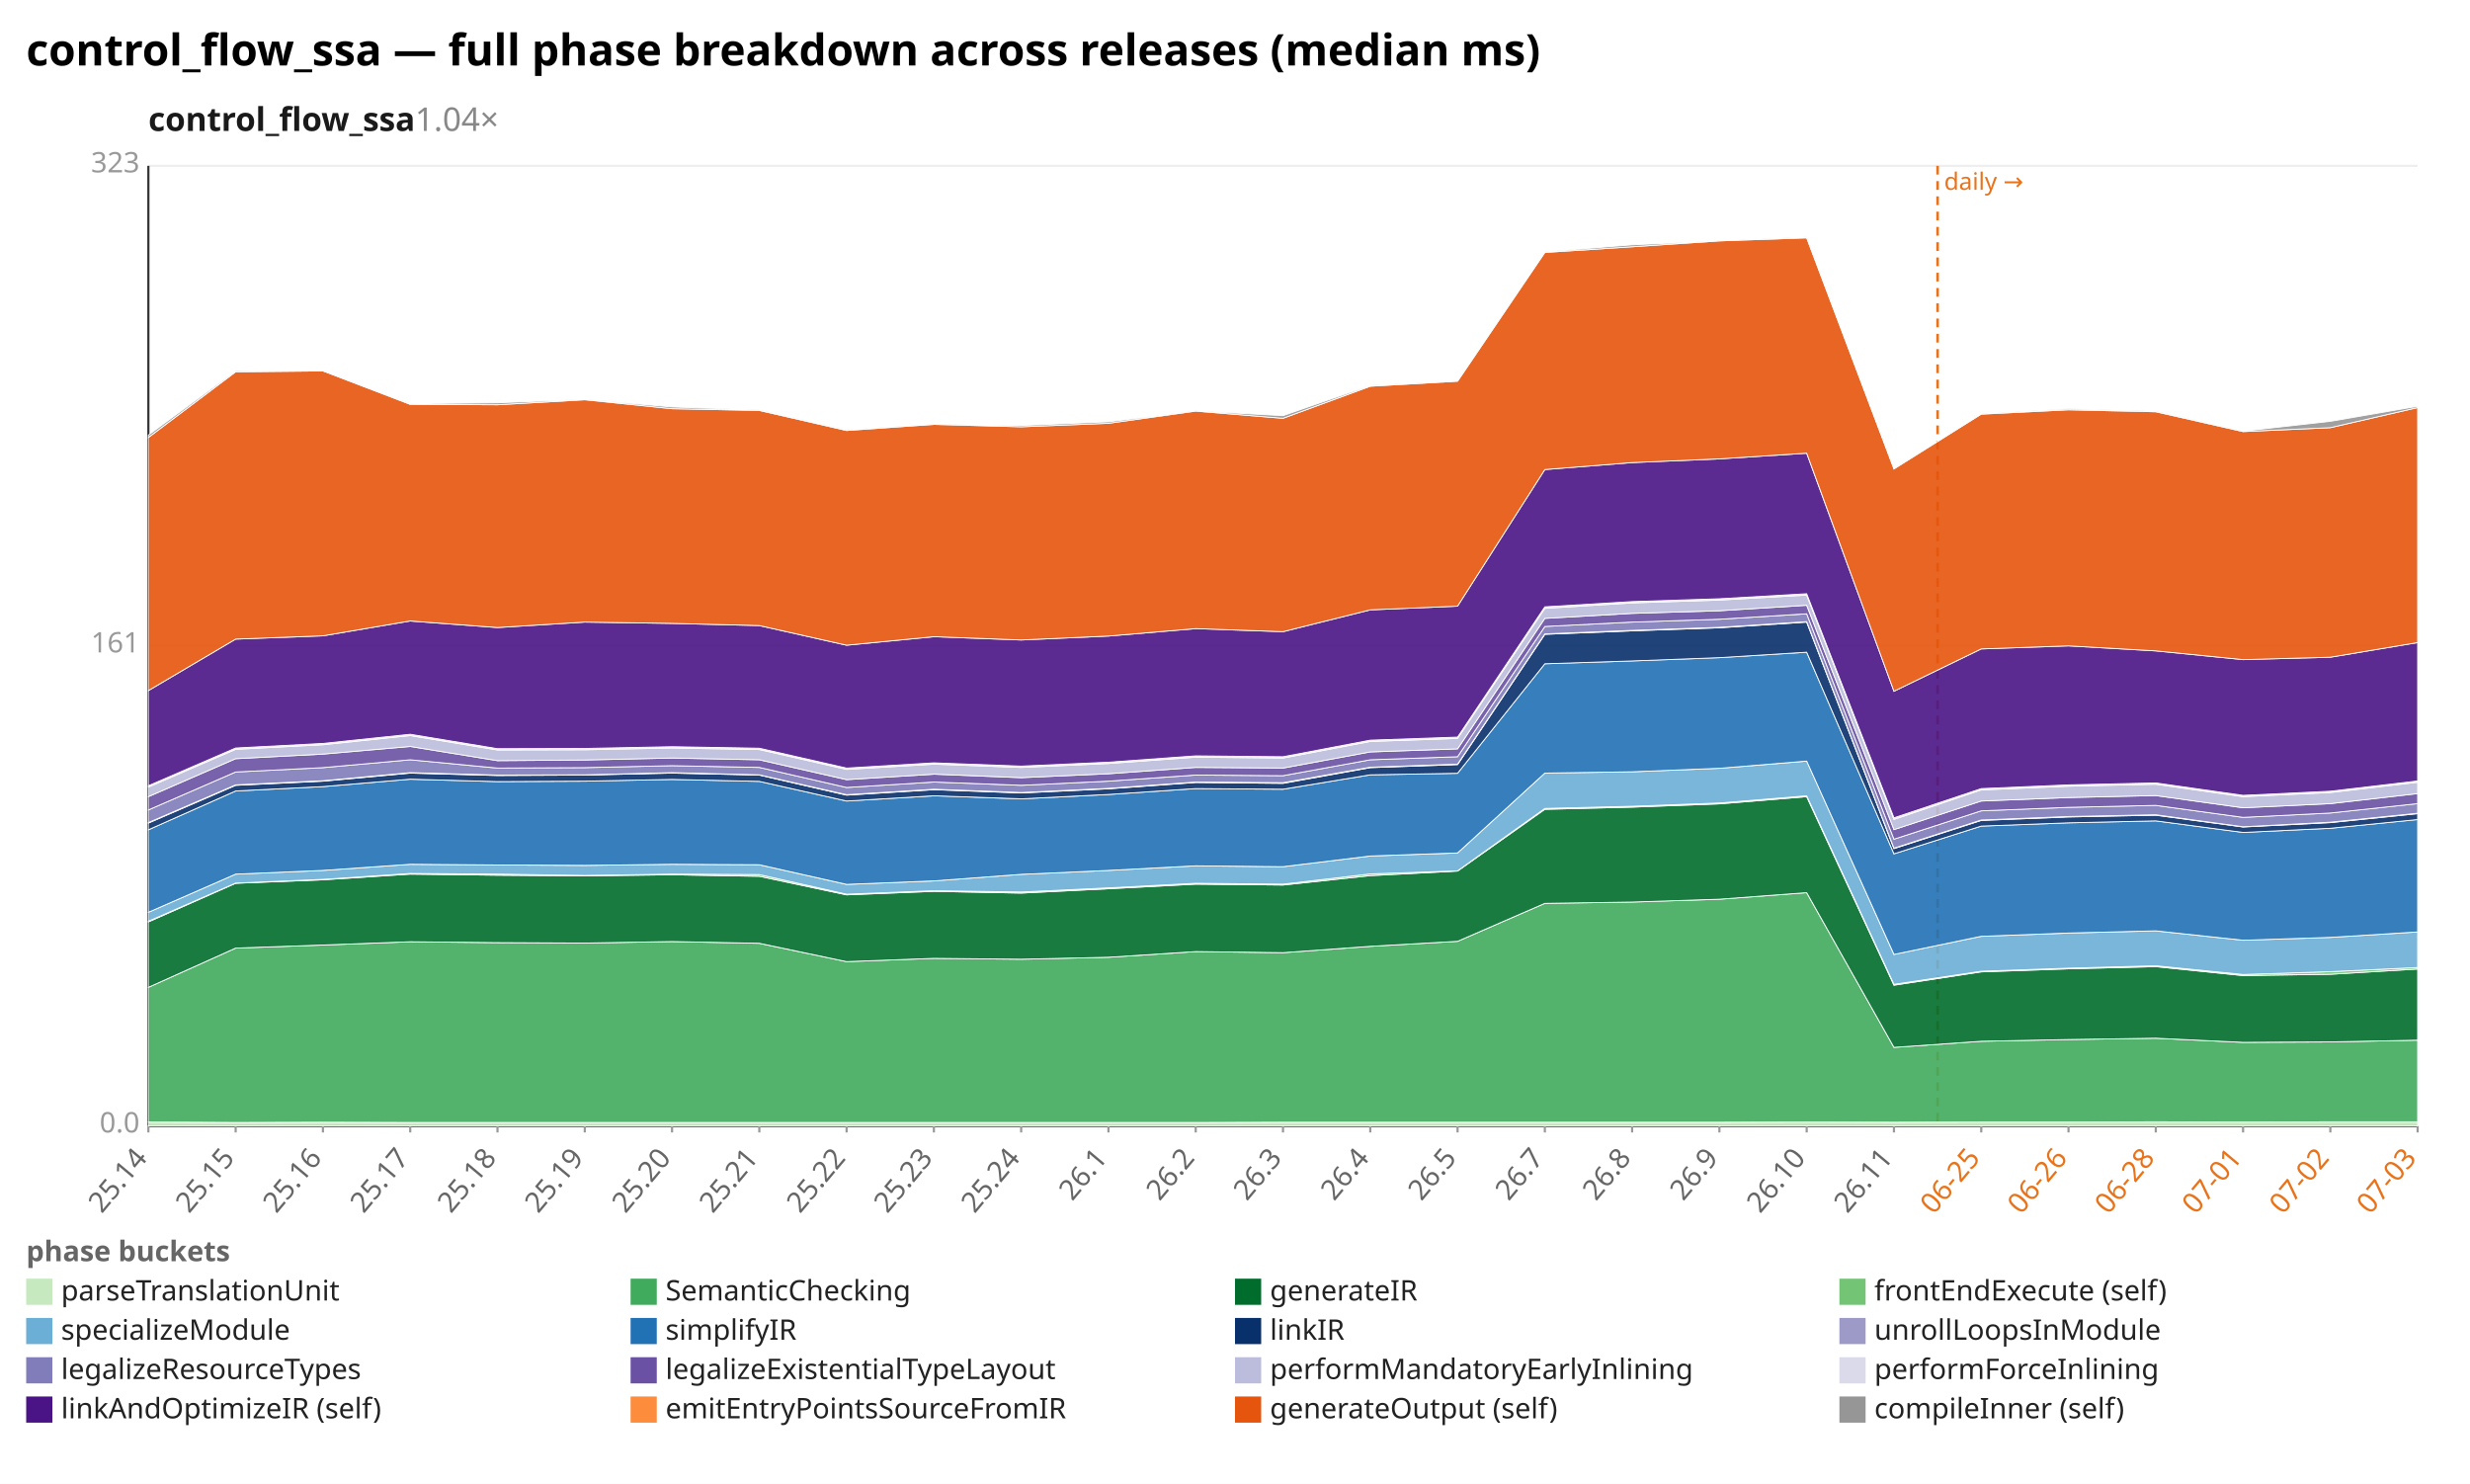
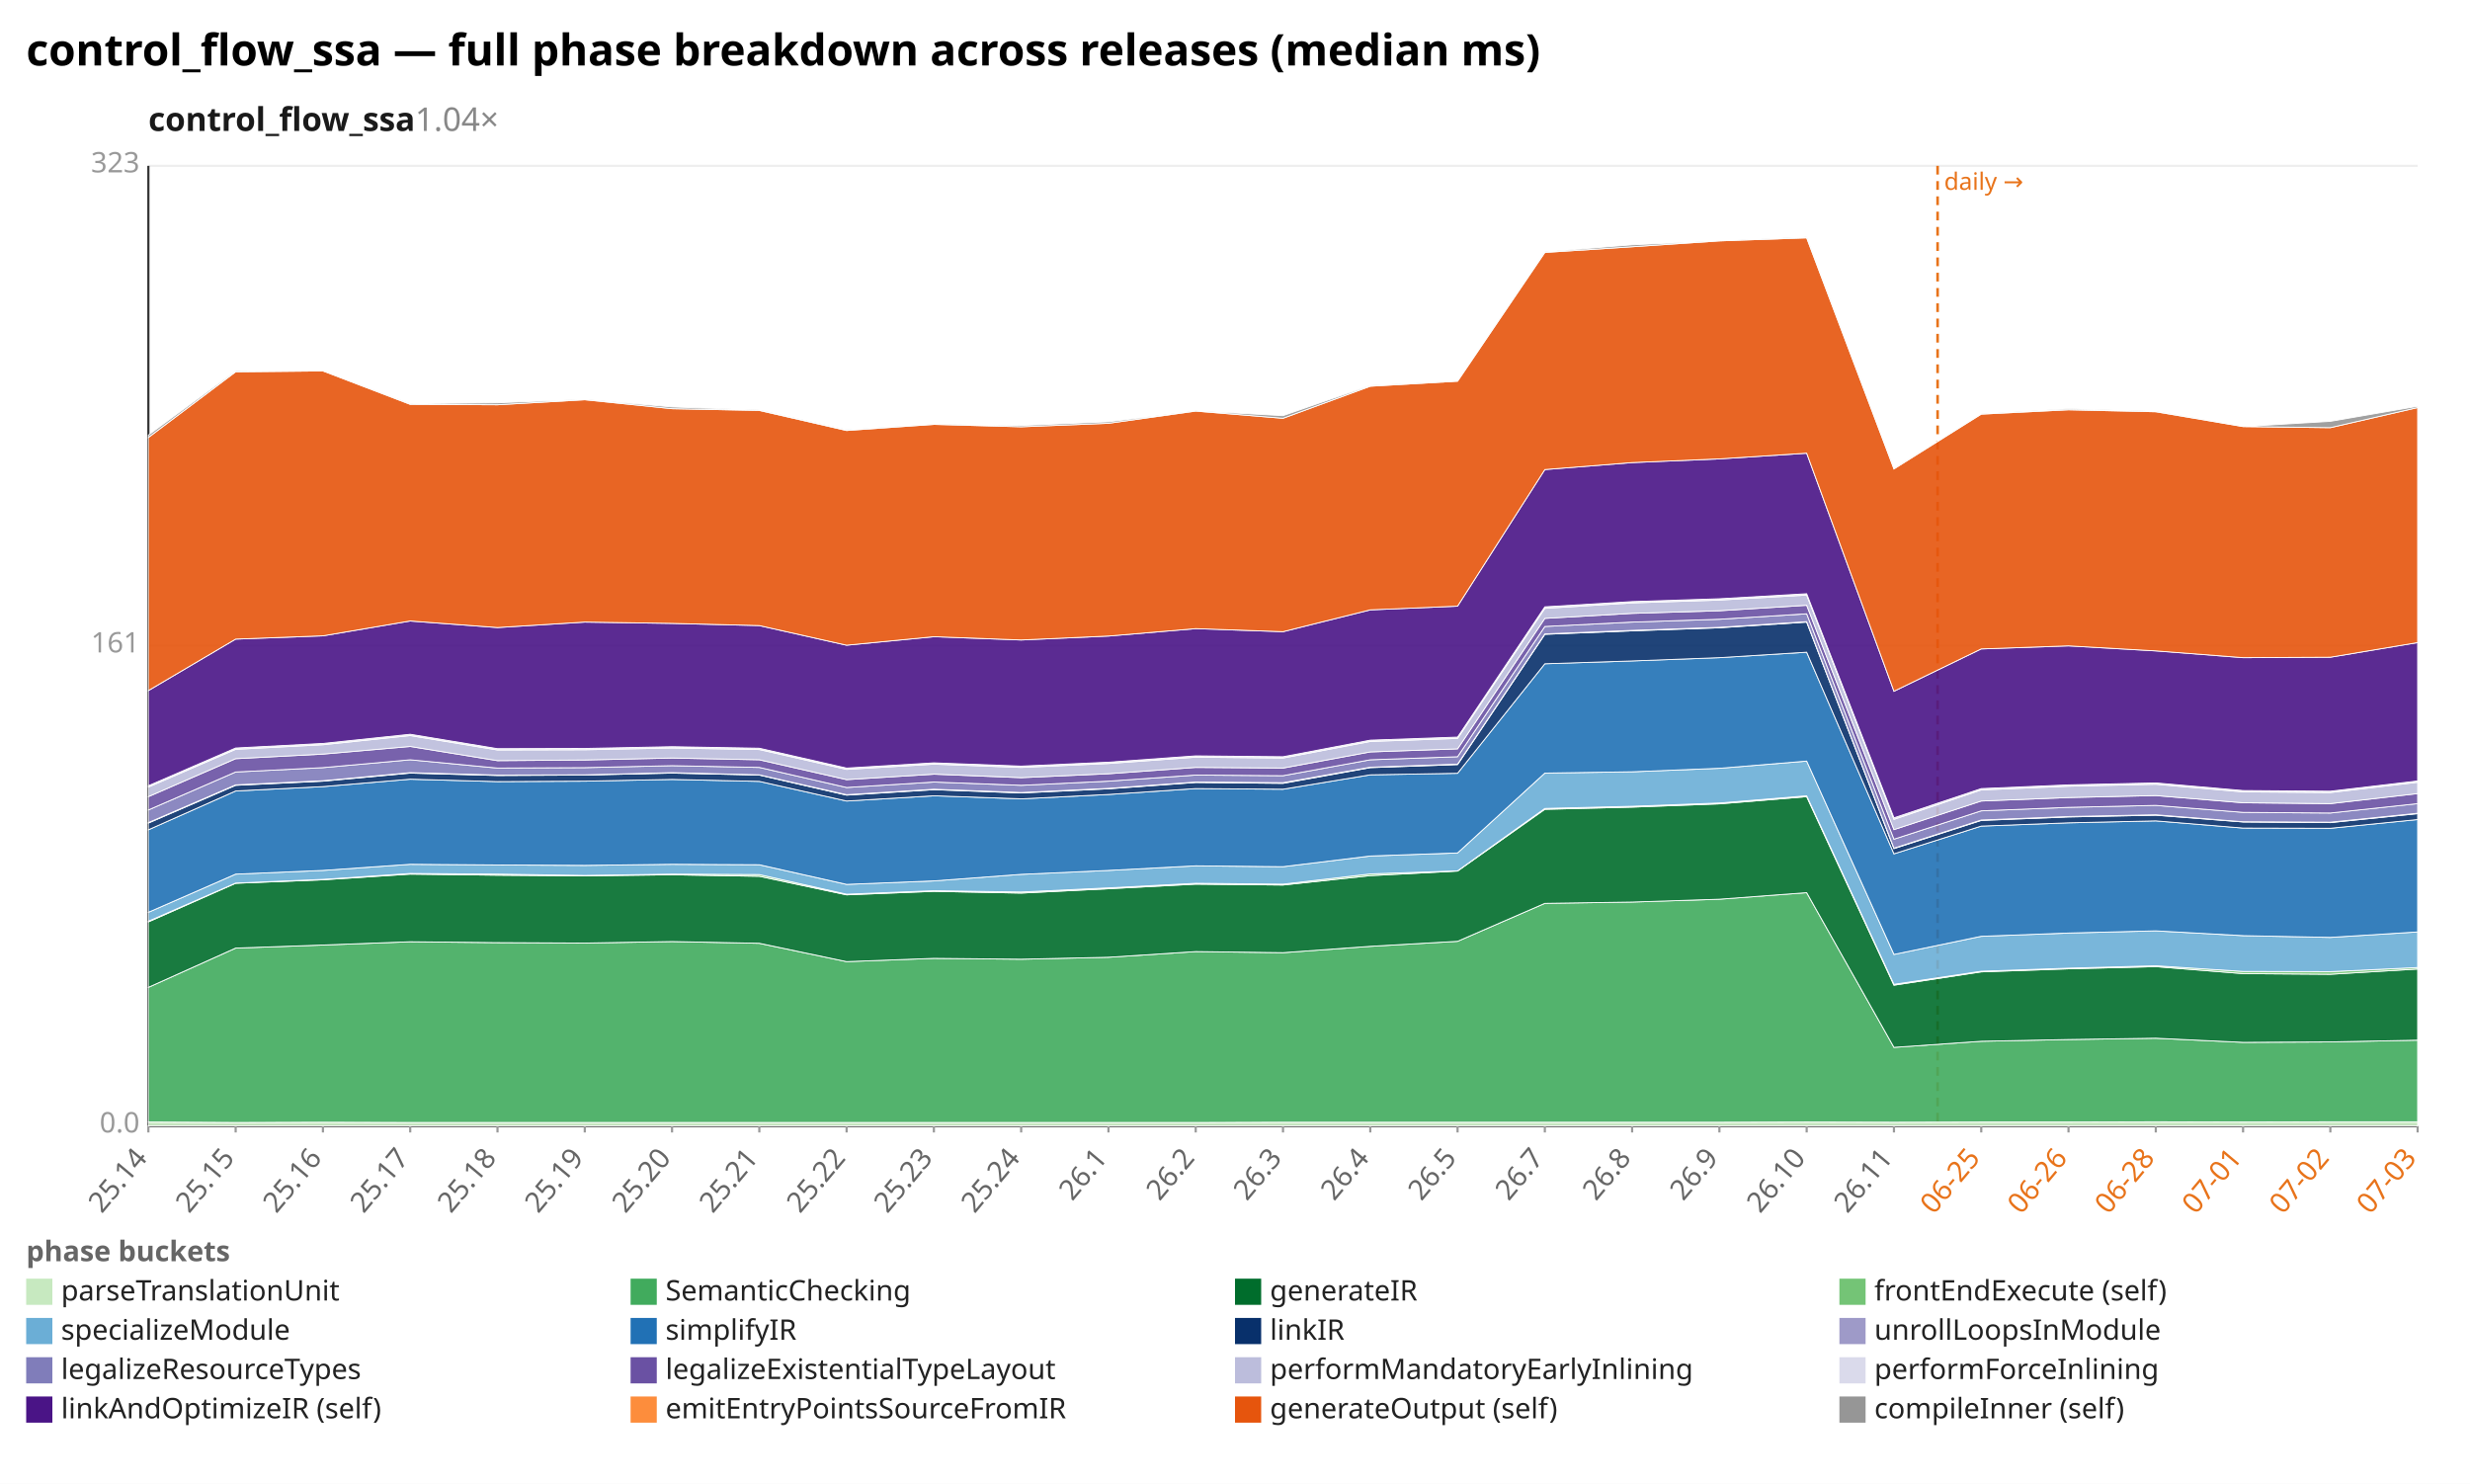
<svg xmlns="http://www.w3.org/2000/svg" width="1132" height="680" viewBox="0 0 1132 680" preserveAspectRatio="xMidYMid meet" font-family="sans-serif" font-size="13">
  <rect width="1132" height="680" fill="white" />
  <text x="12" y="30" font-size="20" font-weight="bold">control_flow_ssa — full phase breakdown across releases (median ms)</text>
  <text x="68" y="60" font-size="15" font-weight="600" fill="#1a1a1a">control_flow_ssa<tspan fill="#888" font-weight="400" text-decoration="none">  1.04×</tspan>
  </text>
  <line x1="68.0" y1="516.0" x2="1108.0" y2="516.0" stroke="#eee" />
  <text x="64.0" y="519.0" text-anchor="end" fill="#999">0.0</text>
  <line x1="68.0" y1="296.0" x2="1108.0" y2="296.0" stroke="#eee" />
  <text x="64.0" y="299.0" text-anchor="end" fill="#999">161</text>
  <line x1="68.0" y1="76.0" x2="1108.0" y2="76.0" stroke="#eee" />
  <text x="64.0" y="79.0" text-anchor="end" fill="#999">323</text>
  <line x1="68.0" y1="76.0" x2="68.0" y2="516.0" stroke="#333" />
  <line x1="68.0" y1="516.0" x2="1108.0" y2="516.0" stroke="#333" />
  <line x1="888.0" y1="76.0" x2="888.0" y2="516.0" stroke="#e8731a" stroke-width="1.2" stroke-dasharray="4 3" />
  <text x="891.0" y="87.0" fill="#e8731a" font-size="11">daily →</text>
  <line x1="68.0" y1="516.0" x2="68.0" y2="519.0" stroke="#999" />
  <text x="68.0" y="531.0" text-anchor="end" fill="#666" transform="rotate(-50 68.0 531.0)">25.14</text>
  <line x1="108.0" y1="516.0" x2="108.0" y2="519.0" stroke="#999" />
  <text x="108.0" y="531.0" text-anchor="end" fill="#666" transform="rotate(-50 108.0 531.0)">25.15</text>
  <line x1="148.0" y1="516.0" x2="148.0" y2="519.0" stroke="#999" />
  <text x="148.0" y="531.0" text-anchor="end" fill="#666" transform="rotate(-50 148.0 531.0)">25.16</text>
  <line x1="188.0" y1="516.0" x2="188.0" y2="519.0" stroke="#999" />
  <text x="188.0" y="531.0" text-anchor="end" fill="#666" transform="rotate(-50 188.0 531.0)">25.17</text>
  <line x1="228.0" y1="516.0" x2="228.0" y2="519.0" stroke="#999" />
  <text x="228.0" y="531.0" text-anchor="end" fill="#666" transform="rotate(-50 228.0 531.0)">25.18</text>
  <line x1="268.0" y1="516.0" x2="268.0" y2="519.0" stroke="#999" />
  <text x="268.0" y="531.0" text-anchor="end" fill="#666" transform="rotate(-50 268.0 531.0)">25.19</text>
  <line x1="308.0" y1="516.0" x2="308.0" y2="519.0" stroke="#999" />
  <text x="308.0" y="531.0" text-anchor="end" fill="#666" transform="rotate(-50 308.0 531.0)">25.20</text>
  <line x1="348.0" y1="516.0" x2="348.0" y2="519.0" stroke="#999" />
  <text x="348.0" y="531.0" text-anchor="end" fill="#666" transform="rotate(-50 348.0 531.0)">25.21</text>
  <line x1="388.0" y1="516.0" x2="388.0" y2="519.0" stroke="#999" />
  <text x="388.0" y="531.0" text-anchor="end" fill="#666" transform="rotate(-50 388.0 531.0)">25.22</text>
  <line x1="428.0" y1="516.0" x2="428.0" y2="519.0" stroke="#999" />
  <text x="428.0" y="531.0" text-anchor="end" fill="#666" transform="rotate(-50 428.0 531.0)">25.23</text>
  <line x1="468.0" y1="516.0" x2="468.0" y2="519.0" stroke="#999" />
  <text x="468.0" y="531.0" text-anchor="end" fill="#666" transform="rotate(-50 468.0 531.0)">25.24</text>
  <line x1="508.0" y1="516.0" x2="508.0" y2="519.0" stroke="#999" />
  <text x="508.0" y="531.0" text-anchor="end" fill="#666" transform="rotate(-50 508.0 531.0)">26.1</text>
  <line x1="548.0" y1="516.0" x2="548.0" y2="519.0" stroke="#999" />
  <text x="548.0" y="531.0" text-anchor="end" fill="#666" transform="rotate(-50 548.0 531.0)">26.2</text>
  <line x1="588.0" y1="516.0" x2="588.0" y2="519.0" stroke="#999" />
  <text x="588.0" y="531.0" text-anchor="end" fill="#666" transform="rotate(-50 588.0 531.0)">26.3</text>
  <line x1="628.0" y1="516.0" x2="628.0" y2="519.0" stroke="#999" />
  <text x="628.0" y="531.0" text-anchor="end" fill="#666" transform="rotate(-50 628.0 531.0)">26.4</text>
  <line x1="668.0" y1="516.0" x2="668.0" y2="519.0" stroke="#999" />
  <text x="668.0" y="531.0" text-anchor="end" fill="#666" transform="rotate(-50 668.0 531.0)">26.5</text>
  <line x1="708.0" y1="516.0" x2="708.0" y2="519.0" stroke="#999" />
  <text x="708.0" y="531.0" text-anchor="end" fill="#666" transform="rotate(-50 708.0 531.0)">26.7</text>
  <line x1="748.0" y1="516.0" x2="748.0" y2="519.0" stroke="#999" />
  <text x="748.0" y="531.0" text-anchor="end" fill="#666" transform="rotate(-50 748.0 531.0)">26.8</text>
  <line x1="788.0" y1="516.0" x2="788.0" y2="519.0" stroke="#999" />
  <text x="788.0" y="531.0" text-anchor="end" fill="#666" transform="rotate(-50 788.0 531.0)">26.9</text>
  <line x1="828.0" y1="516.0" x2="828.0" y2="519.0" stroke="#999" />
  <text x="828.0" y="531.0" text-anchor="end" fill="#666" transform="rotate(-50 828.0 531.0)">26.10</text>
  <line x1="868.0" y1="516.0" x2="868.0" y2="519.0" stroke="#999" />
  <text x="868.0" y="531.0" text-anchor="end" fill="#666" transform="rotate(-50 868.0 531.0)">26.11</text>
  <line x1="908.0" y1="516.0" x2="908.0" y2="519.0" stroke="#999" />
  <text x="908.0" y="531.0" text-anchor="end" fill="#e8731a" transform="rotate(-50 908.0 531.0)">06-25</text>
  <line x1="948.0" y1="516.0" x2="948.0" y2="519.0" stroke="#999" />
  <text x="948.0" y="531.0" text-anchor="end" fill="#e8731a" transform="rotate(-50 948.0 531.0)">06-26</text>
  <line x1="988.0" y1="516.0" x2="988.0" y2="519.0" stroke="#999" />
  <text x="988.0" y="531.0" text-anchor="end" fill="#e8731a" transform="rotate(-50 988.0 531.0)">06-28</text>
  <line x1="1028.0" y1="516.0" x2="1028.0" y2="519.0" stroke="#999" />
  <text x="1028.0" y="531.0" text-anchor="end" fill="#e8731a" transform="rotate(-50 1028.0 531.0)">07-01</text>
  <line x1="1068.0" y1="516.0" x2="1068.0" y2="519.0" stroke="#999" />
  <text x="1068.0" y="531.0" text-anchor="end" fill="#e8731a" transform="rotate(-50 1068.0 531.0)">07-02</text>
  <line x1="1108.0" y1="516.0" x2="1108.0" y2="519.0" stroke="#999" />
  <text x="1108.0" y="531.0" text-anchor="end" fill="#e8731a" transform="rotate(-50 1108.0 531.0)">07-03</text>
  <polygon points="68.0,514.2 108.0,514.4 148.0,514.3 188.0,514.4 228.0,514.4 268.0,514.4 308.0,514.4 348.0,514.4 388.0,514.4 428.0,514.4 468.0,514.4 508.0,514.4 548.0,514.4 588.0,514.3 628.0,514.3 668.0,514.3 708.0,514.3 748.0,514.3 788.0,514.3 828.0,514.2 868.0,514.3 908.0,514.2 948.0,514.2 988.0,514.1 1028.0,514.2 1068.0,514.1 1108.0,514.1 1108.0,516.0 1068.0,516.0 1028.0,516.0 988.0,516.0 948.0,516.0 908.0,516.0 868.0,516.0 828.0,516.0 788.0,516.0 748.0,516.0 708.0,516.0 668.0,516.0 628.0,516.0 588.0,516.0 548.0,516.0 508.0,516.0 468.0,516.0 428.0,516.0 388.0,516.0 348.0,516.0 308.0,516.0 268.0,516.0 228.0,516.0 188.0,516.0 148.0,516.0 108.0,516.0 68.0,516.0" fill="#c7e9c0" fill-opacity="0.9" stroke="#fff" stroke-width="0.4" />
  <polygon points="68.0,452.5 108.0,434.5 148.0,433.1 188.0,431.6 228.0,432.0 268.0,432.2 308.0,431.5 348.0,432.3 388.0,440.7 428.0,439.2 468.0,439.6 508.0,438.7 548.0,436.1 588.0,436.6 628.0,433.7 668.0,431.4 708.0,414.0 748.0,413.4 788.0,412.1 828.0,409.1 868.0,480.0 908.0,477.2 948.0,476.4 988.0,475.8 1028.0,477.7 1068.0,477.5 1108.0,476.7 1108.0,514.1 1068.0,514.1 1028.0,514.2 988.0,514.1 948.0,514.2 908.0,514.2 868.0,514.3 828.0,514.2 788.0,514.3 748.0,514.3 708.0,514.3 668.0,514.3 628.0,514.3 588.0,514.3 548.0,514.4 508.0,514.4 468.0,514.4 428.0,514.4 388.0,514.4 348.0,514.4 308.0,514.4 268.0,514.4 228.0,514.4 188.0,514.4 148.0,514.3 108.0,514.4 68.0,514.2" fill="#41ab5d" fill-opacity="0.9" stroke="#fff" stroke-width="0.4" />
-   <polygon points="68.0,422.5 108.0,404.8 148.0,403.2 188.0,400.6 228.0,401.1 268.0,401.4 308.0,400.9 348.0,401.6 388.0,410.1 428.0,408.5 468.0,409.3 508.0,407.3 548.0,405.2 588.0,405.6 628.0,401.3 668.0,399.2 708.0,370.9 748.0,369.9 788.0,368.4 828.0,365.1 868.0,451.5 908.0,445.4 948.0,444.0 988.0,443.0 1028.0,447.1 1068.0,446.5 1108.0,444.1 1108.0,476.7 1068.0,477.5 1028.0,477.7 988.0,475.8 948.0,476.4 908.0,477.2 868.0,480.0 828.0,409.1 788.0,412.1 748.0,413.4 708.0,414.0 668.0,431.4 628.0,433.7 588.0,436.6 548.0,436.1 508.0,438.7 468.0,439.6 428.0,439.2 388.0,440.7 348.0,432.3 308.0,431.5 268.0,432.2 228.0,432.0 188.0,431.6 148.0,433.1 108.0,434.5 68.0,452.5" fill="#006d2c" fill-opacity="0.9" stroke="#fff" stroke-width="0.4" />
-   <polygon points="68.0,422.2 108.0,404.7 148.0,403.0 188.0,400.3 228.0,400.6 268.0,401.2 308.0,400.6 348.0,400.8 388.0,409.8 428.0,408.2 468.0,408.8 508.0,406.9 548.0,404.8 588.0,405.2 628.0,400.5 668.0,399.1 708.0,370.5 748.0,369.5 788.0,368.0 828.0,364.7 868.0,451.1 908.0,445.1 948.0,443.7 988.0,442.6 1028.0,446.6 1068.0,445.3 1108.0,443.4 1108.0,444.1 1068.0,446.5 1028.0,447.1 988.0,443.0 948.0,444.0 908.0,445.4 868.0,451.5 828.0,365.1 788.0,368.4 748.0,369.9 708.0,370.9 668.0,399.2 628.0,401.3 588.0,405.6 548.0,405.2 508.0,407.3 468.0,409.3 428.0,408.5 388.0,410.1 348.0,401.6 308.0,400.9 268.0,401.4 228.0,401.1 188.0,400.6 148.0,403.2 108.0,404.8 68.0,422.5" fill="#74c476" fill-opacity="0.9" stroke="#fff" stroke-width="0.4" />
-   <polygon points="68.0,418.1 108.0,400.6 148.0,398.9 188.0,396.1 228.0,396.4 268.0,396.6 308.0,396.1 348.0,396.3 388.0,405.3 428.0,403.7 468.0,400.7 508.0,398.9 548.0,396.8 588.0,397.2 628.0,392.3 668.0,390.9 708.0,354.3 748.0,353.7 788.0,352.1 828.0,348.8 868.0,437.4 908.0,429.1 948.0,427.6 988.0,426.6 1028.0,430.9 1068.0,429.6 1108.0,427.1 1108.0,443.4 1068.0,445.3 1028.0,446.6 988.0,442.6 948.0,443.7 908.0,445.1 868.0,451.1 828.0,364.7 788.0,368.0 748.0,369.5 708.0,370.5 668.0,399.1 628.0,400.5 588.0,405.2 548.0,404.8 508.0,406.9 468.0,408.8 428.0,408.2 388.0,409.8 348.0,400.8 308.0,400.6 268.0,401.2 228.0,400.6 188.0,400.3 148.0,403.0 108.0,404.7 68.0,422.2" fill="#6baed6" fill-opacity="0.9" stroke="#fff" stroke-width="0.4" />
-   <polygon points="68.0,380.3 108.0,362.5 148.0,360.5 188.0,357.1 228.0,358.2 268.0,358.0 308.0,357.2 348.0,358.1 388.0,367.1 428.0,364.7 468.0,366.1 508.0,364.1 548.0,361.4 588.0,361.7 628.0,355.1 668.0,354.4 708.0,304.2 748.0,302.9 788.0,301.4 828.0,298.9 868.0,391.3 908.0,378.6 948.0,377.1 988.0,376.2 1028.0,381.5 1068.0,379.6 1108.0,375.6 1108.0,427.1 1068.0,429.6 1028.0,430.9 988.0,426.6 948.0,427.6 908.0,429.1 868.0,437.4 828.0,348.8 788.0,352.1 748.0,353.7 708.0,354.3 668.0,390.9 628.0,392.3 588.0,397.2 548.0,396.8 508.0,398.9 468.0,400.7 428.0,403.7 388.0,405.3 348.0,396.3 308.0,396.1 268.0,396.6 228.0,396.4 188.0,396.1 148.0,398.9 108.0,400.6 68.0,418.1" fill="#2171b5" fill-opacity="0.9" stroke="#fff" stroke-width="0.4" />
-   <polygon points="68.0,377.2 108.0,359.9 148.0,358.0 188.0,354.3 228.0,355.4 268.0,355.2 308.0,354.3 348.0,355.2 388.0,364.4 428.0,361.9 468.0,363.4 508.0,361.5 548.0,358.6 588.0,359.0 628.0,351.8 668.0,350.4 708.0,290.7 748.0,289.1 788.0,287.7 828.0,285.1 868.0,388.9 908.0,376.0 948.0,374.4 988.0,373.6 1028.0,379.0 1068.0,377.0 1108.0,372.9 1108.0,375.6 1068.0,379.6 1028.0,381.5 988.0,376.2 948.0,377.1 908.0,378.6 868.0,391.3 828.0,298.9 788.0,301.4 748.0,302.9 708.0,304.2 668.0,354.4 628.0,355.1 588.0,361.7 548.0,361.4 508.0,364.1 468.0,366.1 428.0,364.7 388.0,367.1 348.0,358.1 308.0,357.2 268.0,358.0 228.0,358.2 188.0,357.1 148.0,360.5 108.0,362.5 68.0,380.3" fill="#08306b" fill-opacity="0.9" stroke="#fff" stroke-width="0.4" />
-   <polygon points="68.0,377.0 108.0,359.7 148.0,357.8 188.0,354.1 228.0,355.2 268.0,355.1 308.0,354.1 348.0,355.1 388.0,364.2 428.0,361.7 468.0,363.2 508.0,361.3 548.0,358.4 588.0,358.7 628.0,351.6 668.0,350.2 708.0,290.5 748.0,288.9 788.0,287.5 828.0,284.9 868.0,388.7 908.0,375.8 948.0,374.2 988.0,373.4 1028.0,378.9 1068.0,376.8 1108.0,372.7 1108.0,372.9 1068.0,377.0 1028.0,379.0 988.0,373.6 948.0,374.4 908.0,376.0 868.0,388.9 828.0,285.1 788.0,287.7 748.0,289.1 708.0,290.7 668.0,350.4 628.0,351.8 588.0,359.0 548.0,358.6 508.0,361.5 468.0,363.4 428.0,361.9 388.0,364.4 348.0,355.2 308.0,354.3 268.0,355.2 228.0,355.4 188.0,354.3 148.0,358.0 108.0,359.9 68.0,377.2" fill="#9e9ac8" fill-opacity="0.9" stroke="#fff" stroke-width="0.4" />
-   <polygon points="68.0,371.2 108.0,353.8 148.0,351.8 188.0,348.2 228.0,352.0 268.0,351.8 308.0,350.9 348.0,351.7 388.0,360.9 428.0,358.4 468.0,359.9 508.0,358.0 548.0,355.2 588.0,355.5 628.0,348.2 668.0,346.8 708.0,287.1 748.0,285.1 788.0,283.8 828.0,281.3 868.0,384.6 908.0,371.6 948.0,370.0 988.0,369.1 1028.0,374.6 1068.0,372.6 1108.0,368.3 1108.0,372.7 1068.0,376.8 1028.0,378.9 988.0,373.4 948.0,374.2 908.0,375.8 868.0,388.7 828.0,284.9 788.0,287.5 748.0,288.9 708.0,290.5 668.0,350.2 628.0,351.6 588.0,358.7 548.0,358.4 508.0,361.3 468.0,363.2 428.0,361.7 388.0,364.2 348.0,355.1 308.0,354.1 268.0,355.1 228.0,355.2 188.0,354.1 148.0,357.8 108.0,359.7 68.0,377.0" fill="#807dba" fill-opacity="0.9" stroke="#fff" stroke-width="0.4" />
-   <polygon points="68.0,365.1 108.0,347.7 148.0,345.6 188.0,342.1 228.0,348.6 268.0,348.3 308.0,347.4 348.0,348.2 388.0,357.3 428.0,354.8 468.0,356.4 508.0,354.6 548.0,351.7 588.0,352.0 628.0,344.6 668.0,343.2 708.0,283.4 748.0,281.1 788.0,279.9 828.0,277.4 868.0,380.2 908.0,367.1 948.0,365.5 988.0,364.6 1028.0,370.2 1068.0,368.3 1108.0,363.7 1108.0,368.3 1068.0,372.6 1028.0,374.6 988.0,369.1 948.0,370.0 908.0,371.6 868.0,384.6 828.0,281.3 788.0,283.8 748.0,285.1 708.0,287.1 668.0,346.8 628.0,348.2 588.0,355.5 548.0,355.2 508.0,358.0 468.0,359.9 428.0,358.4 388.0,360.9 348.0,351.7 308.0,350.9 268.0,351.8 228.0,352.0 188.0,348.2 148.0,351.8 108.0,353.8 68.0,371.2" fill="#6a51a3" fill-opacity="0.9" stroke="#fff" stroke-width="0.4" />
-   <polygon points="68.0,360.7 108.0,343.4 148.0,341.3 188.0,337.1 228.0,343.7 268.0,343.6 308.0,342.8 348.0,343.5 388.0,352.6 428.0,350.2 468.0,351.7 508.0,349.9 548.0,347.0 588.0,347.4 628.0,339.8 668.0,338.4 708.0,278.8 748.0,276.3 788.0,275.0 828.0,272.7 868.0,375.5 908.0,362.0 948.0,360.3 988.0,359.4 1028.0,365.1 1068.0,363.2 1108.0,358.5 1108.0,363.7 1068.0,368.3 1028.0,370.2 988.0,364.6 948.0,365.5 908.0,367.1 868.0,380.2 828.0,277.4 788.0,279.9 748.0,281.1 708.0,283.4 668.0,343.2 628.0,344.6 588.0,352.0 548.0,351.7 508.0,354.6 468.0,356.4 428.0,354.8 388.0,357.3 348.0,348.2 308.0,347.4 268.0,348.3 228.0,348.6 188.0,342.1 148.0,345.6 108.0,347.7 68.0,365.1" fill="#bcbddc" fill-opacity="0.9" stroke="#fff" stroke-width="0.4" />
-   <polygon points="68.0,360.1 108.0,342.8 148.0,340.7 188.0,336.5 228.0,343.1 268.0,343.0 308.0,342.2 348.0,342.9 388.0,352.0 428.0,349.6 468.0,351.1 508.0,349.3 548.0,346.4 588.0,346.8 628.0,339.2 668.0,337.8 708.0,278.1 748.0,275.7 788.0,274.4 828.0,272.1 868.0,374.8 908.0,361.4 948.0,359.7 988.0,358.8 1028.0,364.5 1068.0,362.6 1108.0,357.9 1108.0,358.5 1068.0,363.2 1028.0,365.1 988.0,359.4 948.0,360.3 908.0,362.0 868.0,375.5 828.0,272.7 788.0,275.0 748.0,276.3 708.0,278.8 668.0,338.4 628.0,339.8 588.0,347.4 548.0,347.0 508.0,349.9 468.0,351.7 428.0,350.2 388.0,352.6 348.0,343.5 308.0,342.8 268.0,343.6 228.0,343.7 188.0,337.1 148.0,341.3 108.0,343.4 68.0,360.7" fill="#dadaeb" fill-opacity="0.9" stroke="#fff" stroke-width="0.4" />
-   <polygon points="68.0,316.5 108.0,292.9 148.0,291.4 188.0,284.6 228.0,287.6 268.0,285.1 308.0,285.7 348.0,286.7 388.0,295.7 428.0,291.8 468.0,293.3 508.0,291.5 548.0,288.1 588.0,289.5 628.0,279.5 668.0,277.8 708.0,215.2 748.0,212.0 788.0,210.3 828.0,207.7 868.0,316.8 908.0,297.4 948.0,296.0 988.0,298.3 1028.0,302.3 1068.0,301.2 1108.0,294.5 1108.0,357.9 1068.0,362.6 1028.0,364.5 988.0,358.8 948.0,359.7 908.0,361.4 868.0,374.8 828.0,272.1 788.0,274.4 748.0,275.7 708.0,278.1 668.0,337.8 628.0,339.2 588.0,346.8 548.0,346.4 508.0,349.3 468.0,351.1 428.0,349.6 388.0,352.0 348.0,342.9 308.0,342.2 268.0,343.0 228.0,343.1 188.0,336.5 148.0,340.7 108.0,342.8 68.0,360.1" fill="#4a1486" fill-opacity="0.9" stroke="#fff" stroke-width="0.4" />
-   <polygon points="68.0,200.5 108.0,170.4 148.0,170.0 188.0,185.3 228.0,185.5 268.0,183.2 308.0,187.3 348.0,188.1 388.0,197.3 428.0,194.5 468.0,195.6 508.0,194.0 548.0,188.4 588.0,191.7 628.0,177.0 668.0,174.7 708.0,115.7 748.0,113.1 788.0,110.4 828.0,109.0 868.0,214.9 908.0,189.8 948.0,187.8 988.0,188.7 1028.0,197.8 1068.0,196.0 1108.0,186.8 1108.0,294.5 1068.0,301.2 1028.0,302.3 988.0,298.3 948.0,296.0 908.0,297.4 868.0,316.8 828.0,207.7 788.0,210.3 748.0,212.0 708.0,215.2 668.0,277.8 628.0,279.5 588.0,289.5 548.0,288.1 508.0,291.5 468.0,293.3 428.0,291.8 388.0,295.7 348.0,286.7 308.0,285.7 268.0,285.1 228.0,287.6 188.0,284.6 148.0,291.4 108.0,292.9 68.0,316.5" fill="#e6550d" fill-opacity="0.9" stroke="#fff" stroke-width="0.4" />
-   <polygon points="68.0,199.4 108.0,169.9 148.0,170.0 188.0,185.0 228.0,184.6 268.0,183.0 308.0,186.5 348.0,187.9 388.0,196.9 428.0,194.5 468.0,195.0 508.0,193.3 548.0,188.3 588.0,190.5 628.0,176.6 668.0,174.7 708.0,115.4 748.0,112.2 788.0,110.4 828.0,108.6 868.0,214.7 908.0,189.7 948.0,187.3 988.0,188.5 1028.0,197.6 1068.0,193.1 1108.0,186.2 1108.0,186.8 1068.0,196.0 1028.0,197.8 988.0,188.7 948.0,187.8 908.0,189.8 868.0,214.9 828.0,109.0 788.0,110.4 748.0,113.1 708.0,115.7 668.0,174.7 628.0,177.0 588.0,191.7 548.0,188.4 508.0,194.0 468.0,195.6 428.0,194.5 388.0,197.3 348.0,188.1 308.0,187.3 268.0,183.2 228.0,185.5 188.0,185.3 148.0,170.0 108.0,170.4 68.0,200.5" fill="#969696" fill-opacity="0.9" stroke="#fff" stroke-width="0.4" />
+   <polygon points="68.0,422.5 108.0,404.8 148.0,403.2 188.0,400.6 228.0,401.1 268.0,401.4 308.0,400.9 348.0,401.6 388.0,410.1 428.0,408.5 468.0,409.3 508.0,407.3 548.0,405.2 588.0,405.6 628.0,401.3 668.0,399.2 708.0,370.9 748.0,369.9 788.0,368.4 828.0,365.1 868.0,451.5 908.0,445.4 948.0,444.0 988.0,443.0 1028.0,446.2 1068.0,446.5 1108.0,444.1 1108.0,476.7 1068.0,477.5 1028.0,477.7 988.0,475.8 948.0,476.4 908.0,477.2 868.0,480.0 828.0,409.1 788.0,412.1 748.0,413.4 708.0,414.0 668.0,431.4 628.0,433.7 588.0,436.6 548.0,436.1 508.0,438.7 468.0,439.6 428.0,439.2 388.0,440.7 348.0,432.3 308.0,431.5 268.0,432.2 228.0,432.0 188.0,431.6 148.0,433.1 108.0,434.5 68.0,452.5" fill="#006d2c" fill-opacity="0.9" stroke="#fff" stroke-width="0.4" />
+   <polygon points="68.0,422.2 108.0,404.7 148.0,403.0 188.0,400.3 228.0,400.6 268.0,401.2 308.0,400.6 348.0,400.8 388.0,409.8 428.0,408.2 468.0,408.8 508.0,406.9 548.0,404.8 588.0,405.2 628.0,400.5 668.0,399.1 708.0,370.5 748.0,369.5 788.0,368.0 828.0,364.7 868.0,451.1 908.0,445.1 948.0,443.7 988.0,442.6 1028.0,445.2 1068.0,445.3 1108.0,443.4 1108.0,444.1 1068.0,446.5 1028.0,446.2 988.0,443.0 948.0,444.0 908.0,445.4 868.0,451.5 828.0,365.1 788.0,368.4 748.0,369.9 708.0,370.9 668.0,399.2 628.0,401.3 588.0,405.6 548.0,405.2 508.0,407.3 468.0,409.3 428.0,408.5 388.0,410.1 348.0,401.6 308.0,400.9 268.0,401.4 228.0,401.1 188.0,400.6 148.0,403.2 108.0,404.8 68.0,422.5" fill="#74c476" fill-opacity="0.9" stroke="#fff" stroke-width="0.4" />
+   <polygon points="68.0,418.1 108.0,400.6 148.0,398.9 188.0,396.1 228.0,396.4 268.0,396.6 308.0,396.1 348.0,396.3 388.0,405.3 428.0,403.7 468.0,400.7 508.0,398.9 548.0,396.8 588.0,397.2 628.0,392.3 668.0,390.9 708.0,354.3 748.0,353.7 788.0,352.1 828.0,348.8 868.0,437.4 908.0,429.1 948.0,427.6 988.0,426.6 1028.0,428.8 1068.0,429.6 1108.0,427.1 1108.0,443.4 1068.0,445.3 1028.0,445.2 988.0,442.6 948.0,443.7 908.0,445.1 868.0,451.1 828.0,364.7 788.0,368.0 748.0,369.5 708.0,370.5 668.0,399.1 628.0,400.5 588.0,405.2 548.0,404.8 508.0,406.9 468.0,408.8 428.0,408.2 388.0,409.8 348.0,400.8 308.0,400.6 268.0,401.2 228.0,400.6 188.0,400.3 148.0,403.0 108.0,404.7 68.0,422.2" fill="#6baed6" fill-opacity="0.9" stroke="#fff" stroke-width="0.4" />
+   <polygon points="68.0,380.3 108.0,362.5 148.0,360.5 188.0,357.1 228.0,358.2 268.0,358.0 308.0,357.2 348.0,358.1 388.0,367.1 428.0,364.7 468.0,366.1 508.0,364.1 548.0,361.4 588.0,361.7 628.0,355.1 668.0,354.4 708.0,304.2 748.0,302.9 788.0,301.4 828.0,298.9 868.0,391.3 908.0,378.6 948.0,377.1 988.0,376.2 1028.0,379.5 1068.0,379.6 1108.0,375.6 1108.0,427.1 1068.0,429.6 1028.0,428.8 988.0,426.6 948.0,427.6 908.0,429.1 868.0,437.4 828.0,348.8 788.0,352.1 748.0,353.7 708.0,354.3 668.0,390.9 628.0,392.3 588.0,397.2 548.0,396.8 508.0,398.9 468.0,400.7 428.0,403.7 388.0,405.3 348.0,396.3 308.0,396.1 268.0,396.6 228.0,396.4 188.0,396.1 148.0,398.9 108.0,400.6 68.0,418.1" fill="#2171b5" fill-opacity="0.9" stroke="#fff" stroke-width="0.4" />
+   <polygon points="68.0,377.2 108.0,359.9 148.0,358.0 188.0,354.3 228.0,355.4 268.0,355.2 308.0,354.3 348.0,355.2 388.0,364.4 428.0,361.9 468.0,363.4 508.0,361.5 548.0,358.6 588.0,359.0 628.0,351.8 668.0,350.4 708.0,290.7 748.0,289.1 788.0,287.7 828.0,285.1 868.0,388.9 908.0,376.0 948.0,374.4 988.0,373.6 1028.0,376.7 1068.0,377.0 1108.0,372.9 1108.0,375.6 1068.0,379.6 1028.0,379.5 988.0,376.2 948.0,377.1 908.0,378.6 868.0,391.3 828.0,298.9 788.0,301.4 748.0,302.9 708.0,304.2 668.0,354.4 628.0,355.1 588.0,361.7 548.0,361.4 508.0,364.1 468.0,366.1 428.0,364.7 388.0,367.1 348.0,358.1 308.0,357.2 268.0,358.0 228.0,358.2 188.0,357.1 148.0,360.5 108.0,362.5 68.0,380.3" fill="#08306b" fill-opacity="0.9" stroke="#fff" stroke-width="0.4" />
+   <polygon points="68.0,377.0 108.0,359.7 148.0,357.8 188.0,354.1 228.0,355.2 268.0,355.1 308.0,354.1 348.0,355.1 388.0,364.2 428.0,361.7 468.0,363.2 508.0,361.3 548.0,358.4 588.0,358.7 628.0,351.6 668.0,350.2 708.0,290.5 748.0,288.9 788.0,287.5 828.0,284.9 868.0,388.7 908.0,375.8 948.0,374.2 988.0,373.4 1028.0,376.6 1068.0,376.8 1108.0,372.7 1108.0,372.9 1068.0,377.0 1028.0,376.7 988.0,373.6 948.0,374.4 908.0,376.0 868.0,388.9 828.0,285.1 788.0,287.7 748.0,289.1 708.0,290.7 668.0,350.4 628.0,351.8 588.0,359.0 548.0,358.6 508.0,361.5 468.0,363.4 428.0,361.9 388.0,364.4 348.0,355.2 308.0,354.3 268.0,355.2 228.0,355.4 188.0,354.3 148.0,358.0 108.0,359.9 68.0,377.2" fill="#9e9ac8" fill-opacity="0.9" stroke="#fff" stroke-width="0.4" />
+   <polygon points="68.0,371.2 108.0,353.8 148.0,351.8 188.0,348.2 228.0,352.0 268.0,351.8 308.0,350.9 348.0,351.7 388.0,360.9 428.0,358.4 468.0,359.9 508.0,358.0 548.0,355.2 588.0,355.5 628.0,348.2 668.0,346.8 708.0,287.1 748.0,285.1 788.0,283.8 828.0,281.3 868.0,384.6 908.0,371.6 948.0,370.0 988.0,369.1 1028.0,372.3 1068.0,372.6 1108.0,368.3 1108.0,372.7 1068.0,376.8 1028.0,376.6 988.0,373.4 948.0,374.2 908.0,375.8 868.0,388.7 828.0,284.9 788.0,287.5 748.0,288.9 708.0,290.5 668.0,350.2 628.0,351.6 588.0,358.7 548.0,358.4 508.0,361.3 468.0,363.2 428.0,361.7 388.0,364.2 348.0,355.1 308.0,354.1 268.0,355.1 228.0,355.2 188.0,354.1 148.0,357.8 108.0,359.7 68.0,377.0" fill="#807dba" fill-opacity="0.9" stroke="#fff" stroke-width="0.4" />
+   <polygon points="68.0,365.1 108.0,347.7 148.0,345.6 188.0,342.1 228.0,348.6 268.0,348.3 308.0,347.4 348.0,348.2 388.0,357.3 428.0,354.8 468.0,356.4 508.0,354.6 548.0,351.7 588.0,352.0 628.0,344.6 668.0,343.2 708.0,283.4 748.0,281.1 788.0,279.9 828.0,277.4 868.0,380.2 908.0,367.1 948.0,365.5 988.0,364.6 1028.0,367.9 1068.0,368.3 1108.0,363.7 1108.0,368.3 1068.0,372.6 1028.0,372.3 988.0,369.1 948.0,370.0 908.0,371.6 868.0,384.6 828.0,281.3 788.0,283.8 748.0,285.1 708.0,287.1 668.0,346.8 628.0,348.2 588.0,355.5 548.0,355.2 508.0,358.0 468.0,359.9 428.0,358.4 388.0,360.9 348.0,351.7 308.0,350.9 268.0,351.8 228.0,352.0 188.0,348.2 148.0,351.8 108.0,353.8 68.0,371.2" fill="#6a51a3" fill-opacity="0.9" stroke="#fff" stroke-width="0.4" />
+   <polygon points="68.0,360.7 108.0,343.4 148.0,341.3 188.0,337.1 228.0,343.7 268.0,343.6 308.0,342.8 348.0,343.5 388.0,352.6 428.0,350.2 468.0,351.7 508.0,349.9 548.0,347.0 588.0,347.4 628.0,339.8 668.0,338.4 708.0,278.8 748.0,276.3 788.0,275.0 828.0,272.7 868.0,375.5 908.0,362.0 948.0,360.3 988.0,359.4 1028.0,362.9 1068.0,363.2 1108.0,358.5 1108.0,363.7 1068.0,368.3 1028.0,367.9 988.0,364.6 948.0,365.5 908.0,367.1 868.0,380.2 828.0,277.4 788.0,279.9 748.0,281.1 708.0,283.4 668.0,343.2 628.0,344.6 588.0,352.0 548.0,351.7 508.0,354.6 468.0,356.4 428.0,354.8 388.0,357.3 348.0,348.2 308.0,347.4 268.0,348.3 228.0,348.6 188.0,342.1 148.0,345.6 108.0,347.7 68.0,365.1" fill="#bcbddc" fill-opacity="0.9" stroke="#fff" stroke-width="0.4" />
+   <polygon points="68.0,360.1 108.0,342.8 148.0,340.7 188.0,336.5 228.0,343.1 268.0,343.0 308.0,342.2 348.0,342.9 388.0,352.0 428.0,349.6 468.0,351.1 508.0,349.3 548.0,346.4 588.0,346.8 628.0,339.2 668.0,337.8 708.0,278.1 748.0,275.7 788.0,274.4 828.0,272.1 868.0,374.8 908.0,361.4 948.0,359.7 988.0,358.8 1028.0,362.3 1068.0,362.6 1108.0,357.9 1108.0,358.5 1068.0,363.2 1028.0,362.9 988.0,359.4 948.0,360.3 908.0,362.0 868.0,375.5 828.0,272.7 788.0,275.0 748.0,276.3 708.0,278.8 668.0,338.4 628.0,339.8 588.0,347.4 548.0,347.0 508.0,349.9 468.0,351.7 428.0,350.2 388.0,352.6 348.0,343.5 308.0,342.8 268.0,343.6 228.0,343.7 188.0,337.1 148.0,341.3 108.0,343.4 68.0,360.7" fill="#dadaeb" fill-opacity="0.9" stroke="#fff" stroke-width="0.4" />
+   <polygon points="68.0,316.5 108.0,292.9 148.0,291.4 188.0,284.6 228.0,287.6 268.0,285.1 308.0,285.7 348.0,286.7 388.0,295.7 428.0,291.8 468.0,293.3 508.0,291.5 548.0,288.1 588.0,289.5 628.0,279.5 668.0,277.8 708.0,215.2 748.0,212.0 788.0,210.3 828.0,207.7 868.0,316.8 908.0,297.4 948.0,296.0 988.0,298.3 1028.0,301.4 1068.0,301.2 1108.0,294.5 1108.0,357.9 1068.0,362.6 1028.0,362.3 988.0,358.8 948.0,359.7 908.0,361.4 868.0,374.8 828.0,272.1 788.0,274.4 748.0,275.7 708.0,278.1 668.0,337.8 628.0,339.2 588.0,346.8 548.0,346.4 508.0,349.3 468.0,351.1 428.0,349.6 388.0,352.0 348.0,342.9 308.0,342.2 268.0,343.0 228.0,343.1 188.0,336.5 148.0,340.7 108.0,342.8 68.0,360.1" fill="#4a1486" fill-opacity="0.9" stroke="#fff" stroke-width="0.4" />
+   <polygon points="68.0,200.5 108.0,170.4 148.0,170.0 188.0,185.3 228.0,185.5 268.0,183.2 308.0,187.3 348.0,188.1 388.0,197.3 428.0,194.5 468.0,195.6 508.0,194.0 548.0,188.4 588.0,191.7 628.0,177.0 668.0,174.7 708.0,115.7 748.0,113.1 788.0,110.4 828.0,109.0 868.0,214.9 908.0,189.8 948.0,187.8 988.0,188.7 1028.0,195.5 1068.0,196.0 1108.0,186.8 1108.0,294.5 1068.0,301.2 1028.0,301.4 988.0,298.3 948.0,296.0 908.0,297.4 868.0,316.8 828.0,207.7 788.0,210.3 748.0,212.0 708.0,215.2 668.0,277.8 628.0,279.5 588.0,289.5 548.0,288.1 508.0,291.5 468.0,293.3 428.0,291.8 388.0,295.7 348.0,286.7 308.0,285.7 268.0,285.1 228.0,287.6 188.0,284.6 148.0,291.4 108.0,292.9 68.0,316.5" fill="#e6550d" fill-opacity="0.9" stroke="#fff" stroke-width="0.4" />
+   <polygon points="68.0,199.4 108.0,169.9 148.0,170.0 188.0,185.0 228.0,184.6 268.0,183.0 308.0,186.5 348.0,187.9 388.0,196.9 428.0,194.5 468.0,195.0 508.0,193.3 548.0,188.3 588.0,190.5 628.0,176.6 668.0,174.7 708.0,115.4 748.0,112.2 788.0,110.4 828.0,108.6 868.0,214.7 908.0,189.7 948.0,187.3 988.0,188.5 1028.0,195.5 1068.0,193.1 1108.0,186.2 1108.0,186.8 1068.0,196.0 1028.0,195.5 988.0,188.7 948.0,187.8 908.0,189.8 868.0,214.9 828.0,109.0 788.0,110.4 748.0,113.1 708.0,115.7 668.0,174.7 628.0,177.0 588.0,191.7 548.0,188.4 508.0,194.0 468.0,195.6 428.0,194.5 388.0,197.3 348.0,188.1 308.0,187.3 268.0,183.2 228.0,185.5 188.0,185.3 148.0,170.0 108.0,170.4 68.0,200.5" fill="#969696" fill-opacity="0.9" stroke="#fff" stroke-width="0.4" />
  <text x="12" y="578" fill="#666" font-weight="600">phase buckets</text>
  <rect x="12" y="586" width="12" height="12" fill="#c7e9c0" />
  <text x="28" y="596" fill="#222">parseTranslationUnit</text>
  <rect x="289" y="586" width="12" height="12" fill="#41ab5d" />
  <text x="305" y="596" fill="#222">SemanticChecking</text>
  <rect x="566" y="586" width="12" height="12" fill="#006d2c" />
  <text x="582" y="596" fill="#222">generateIR</text>
  <rect x="843" y="586" width="12" height="12" fill="#74c476" />
  <text x="859" y="596" fill="#222">frontEndExecute (self)</text>
  <rect x="12" y="604" width="12" height="12" fill="#6baed6" />
  <text x="28" y="614" fill="#222">specializeModule</text>
  <rect x="289" y="604" width="12" height="12" fill="#2171b5" />
  <text x="305" y="614" fill="#222">simplifyIR</text>
  <rect x="566" y="604" width="12" height="12" fill="#08306b" />
  <text x="582" y="614" fill="#222">linkIR</text>
  <rect x="843" y="604" width="12" height="12" fill="#9e9ac8" />
  <text x="859" y="614" fill="#222">unrollLoopsInModule</text>
  <rect x="12" y="622" width="12" height="12" fill="#807dba" />
  <text x="28" y="632" fill="#222">legalizeResourceTypes</text>
  <rect x="289" y="622" width="12" height="12" fill="#6a51a3" />
  <text x="305" y="632" fill="#222">legalizeExistentialTypeLayout</text>
  <rect x="566" y="622" width="12" height="12" fill="#bcbddc" />
  <text x="582" y="632" fill="#222">performMandatoryEarlyInlining</text>
  <rect x="843" y="622" width="12" height="12" fill="#dadaeb" />
  <text x="859" y="632" fill="#222">performForceInlining</text>
  <rect x="12" y="640" width="12" height="12" fill="#4a1486" />
  <text x="28" y="650" fill="#222">linkAndOptimizeIR (self)</text>
  <rect x="289" y="640" width="12" height="12" fill="#fd8d3c" />
  <text x="305" y="650" fill="#222">emitEntryPointsSourceFromIR</text>
  <rect x="566" y="640" width="12" height="12" fill="#e6550d" />
  <text x="582" y="650" fill="#222">generateOutput (self)</text>
  <rect x="843" y="640" width="12" height="12" fill="#969696" />
  <text x="859" y="650" fill="#222">compileInner (self)</text>
</svg>
